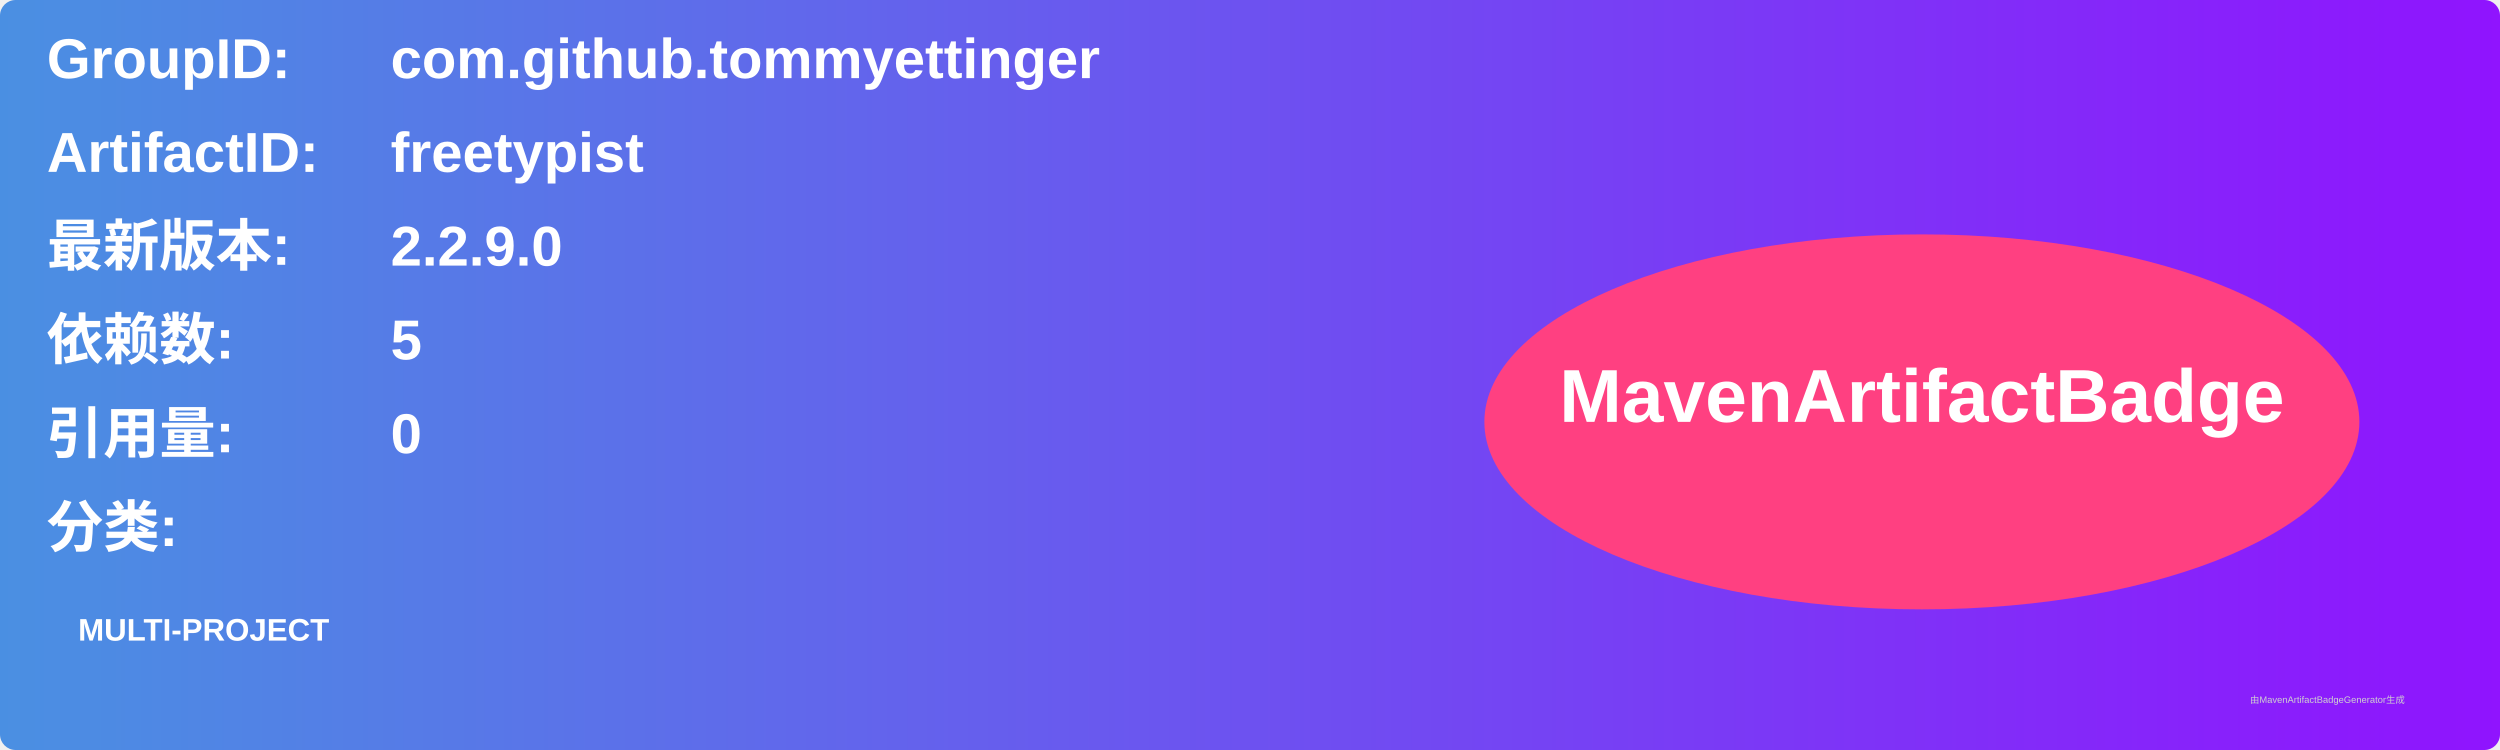
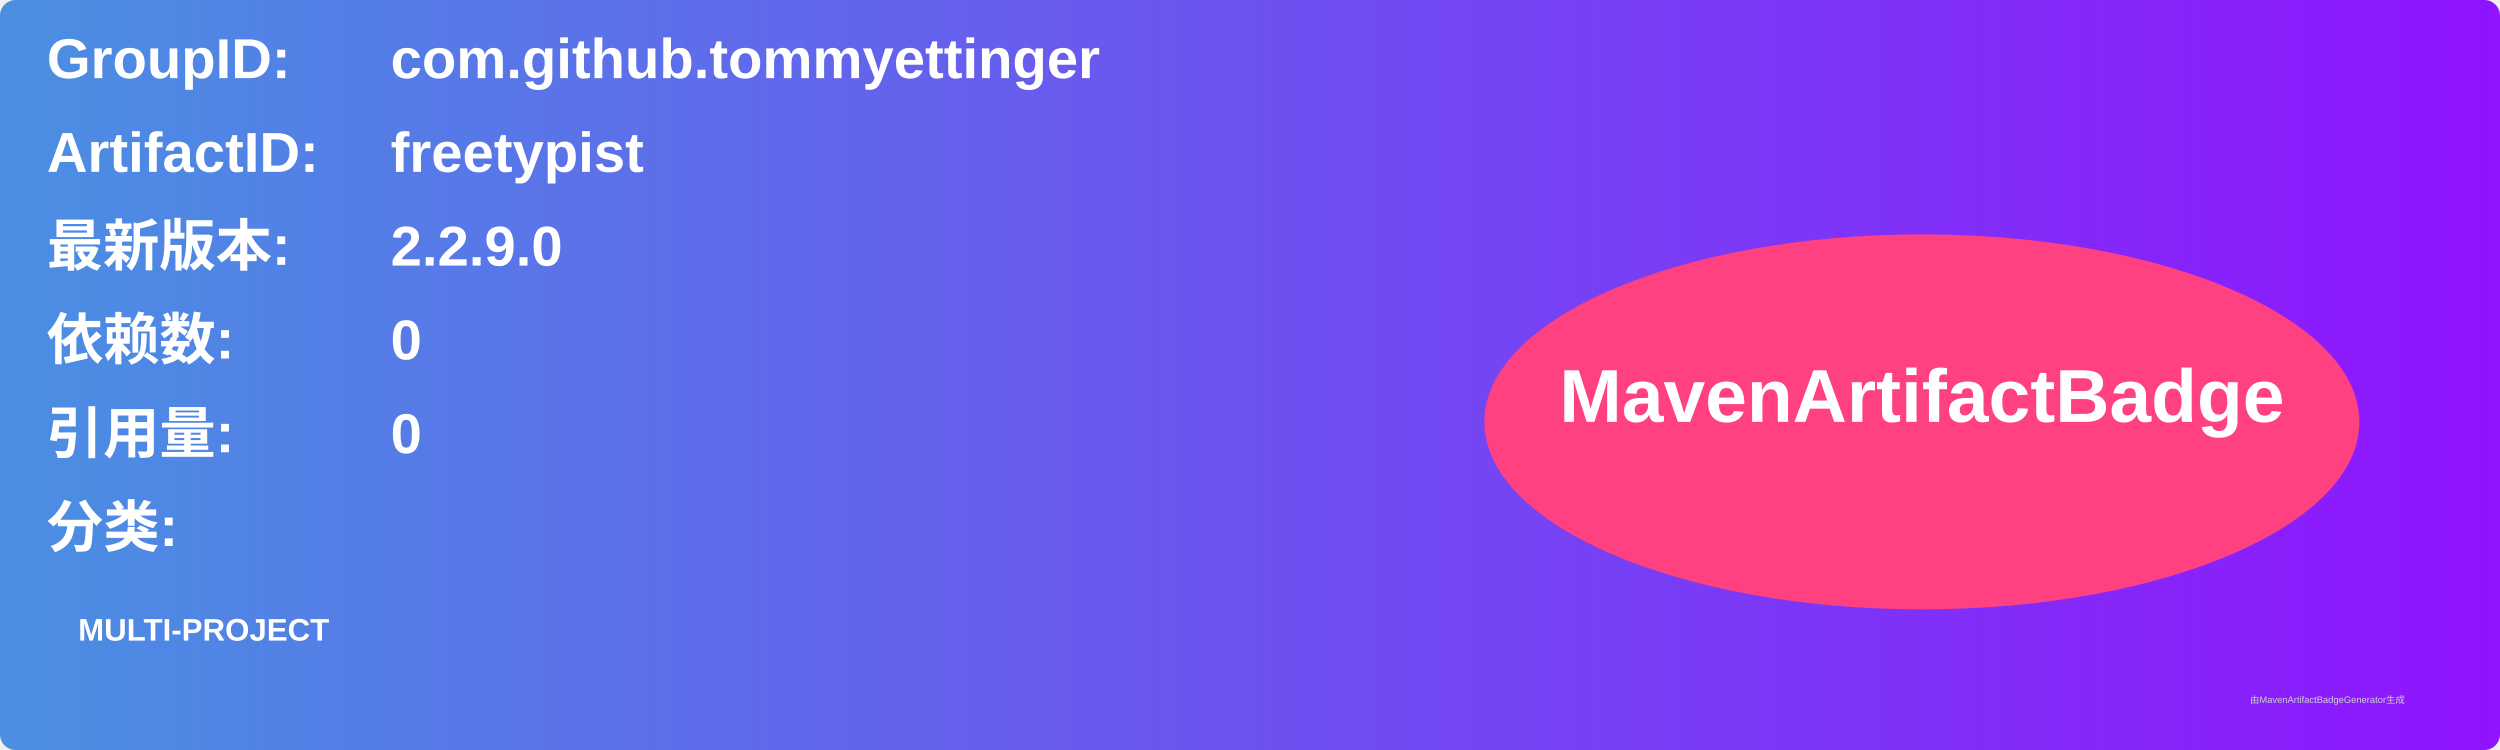
<svg xmlns="http://www.w3.org/2000/svg" width="800" height="240" viewBox="0 0 800 240">
  <linearGradient id="grad" x1="0%" y1="0%" x2="100%" y2="0%">
    <stop offset="0%" stop-color="#4a90e2" />
    <stop offset="100%" stop-color="#9013fe" />
  </linearGradient>
  <rect width="100%" height="100%" rx="5" ry="5" fill="url(#grad)" />
  <g transform="translate(15, 15)">
    <text x="0" y="10" font-family="Arial" font-size="18" fill="white" font-weight="bold" width="260">GroupID:</text>
    <text x="110" y="10" font-family="Arial" font-size="18" fill="white" font-weight="bold" width="460">com.github.tommyettinger</text>
    <text x="0" y="40" font-family="Arial" font-size="18" fill="white" font-weight="bold" width="260">ArtifactID:</text>
    <text x="110" y="40" font-family="Arial" font-size="18" fill="white" font-weight="bold" width="460">freetypist</text>
    <text x="0" y="70" font-family="Arial" font-size="18" fill="white" font-weight="bold">最新版本:</text>
    <text x="110" y="70" font-family="Arial" font-size="18" fill="white" font-weight="bold">
      <tspan font-weight="bold">2.2.9.0</tspan>
    </text>
    <text x="0" y="100" font-family="Arial" font-size="18" fill="white" font-weight="bold">依赖数: </text>
    <text x="110" y="100" font-family="Arial" font-size="18" fill="white">
-       <tspan font-weight="bold">5</tspan>
+       <tspan font-weight="bold">0</tspan>
    </text>
    <text x="0" y="130" font-family="Arial" font-size="18" fill="white" font-weight="bold">引用量: </text>
    <text x="110" y="130" font-family="Arial" font-size="18" fill="white">
      <tspan font-weight="bold">0</tspan>
    </text>
    <text x="0" y="160" font-family="Arial" font-size="18" fill="white" font-weight="bold">分类:</text>
    <text x="10" y="190" font-family="Arial" font-size="10" fill="white">
      <tspan font-weight="bold">MULTI-PROJECT</tspan>
    </text>
    <ellipse cx="600" cy="120" rx="140" ry="60" fill="#ff4081" />
    <text x="600" y="120" text-anchor="middle" font-family="Arial" font-size="24" fill="white" font-weight="bold">MavenArtifactBadge</text>
  </g>
  <text x="720" y="225" font-family="Arial" font-size="3" fill="#d0d0d0">由MavenArtifactBadgeGenerator生成</text>
</svg>
